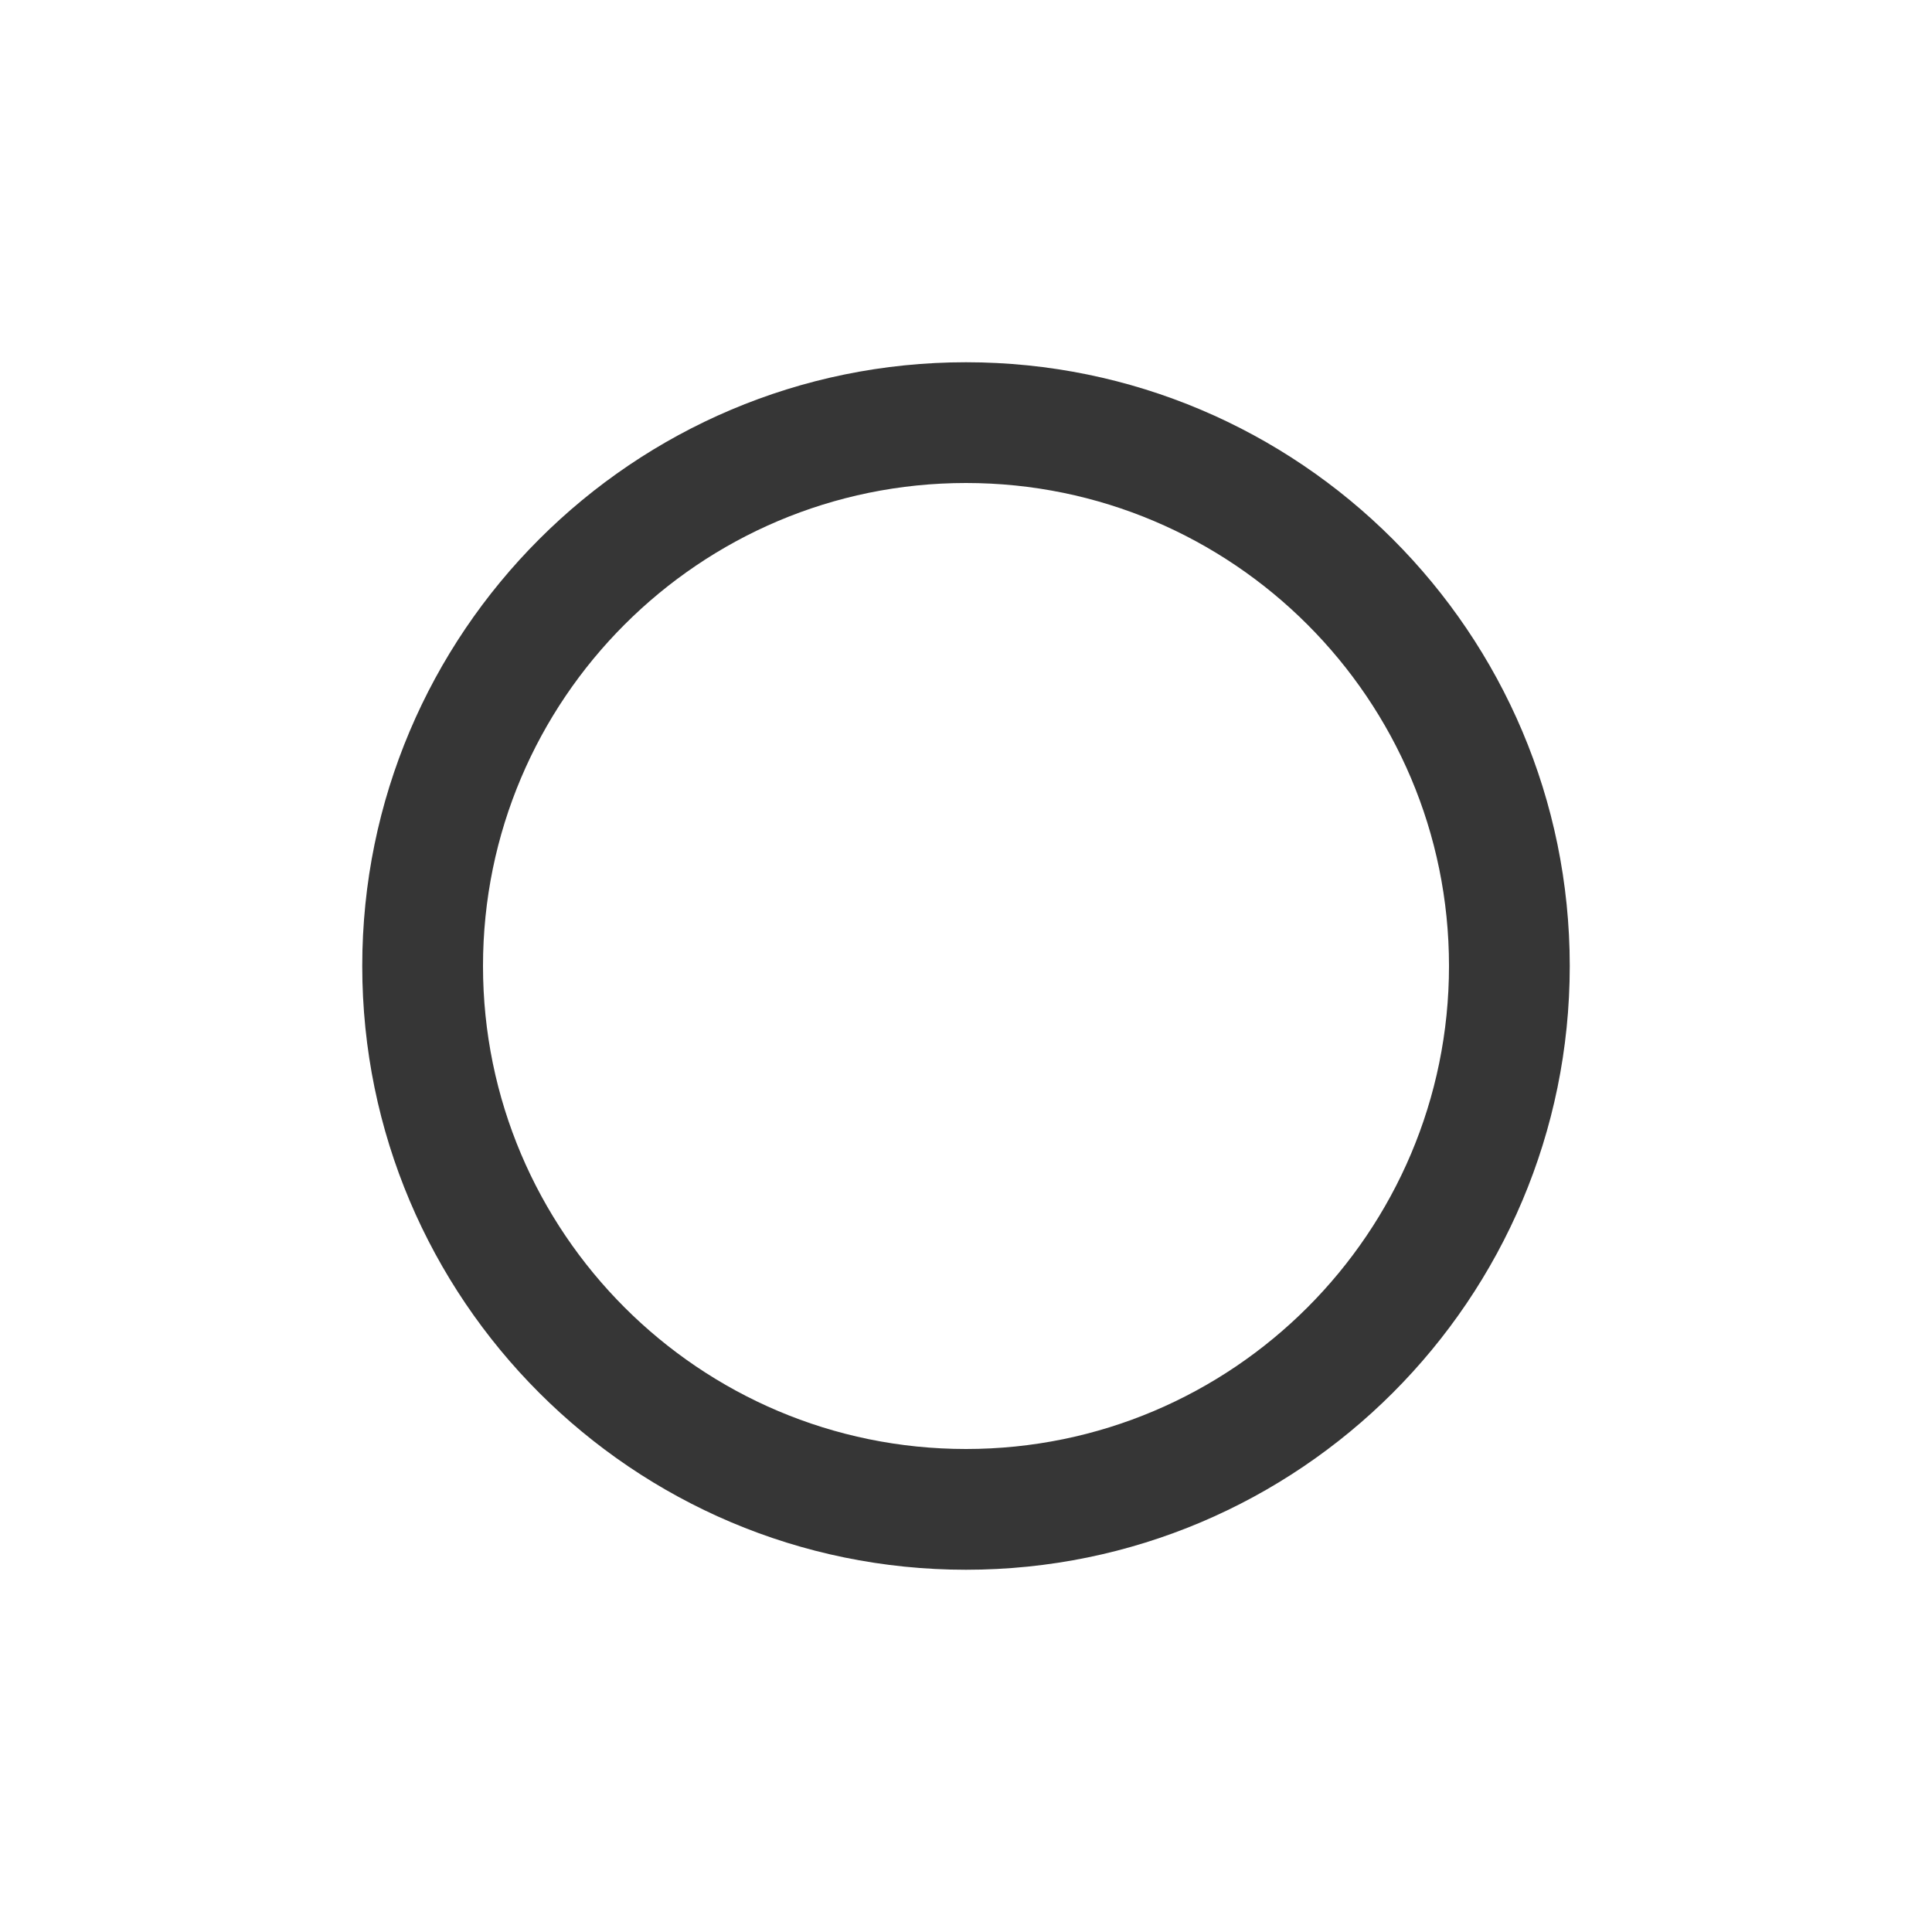
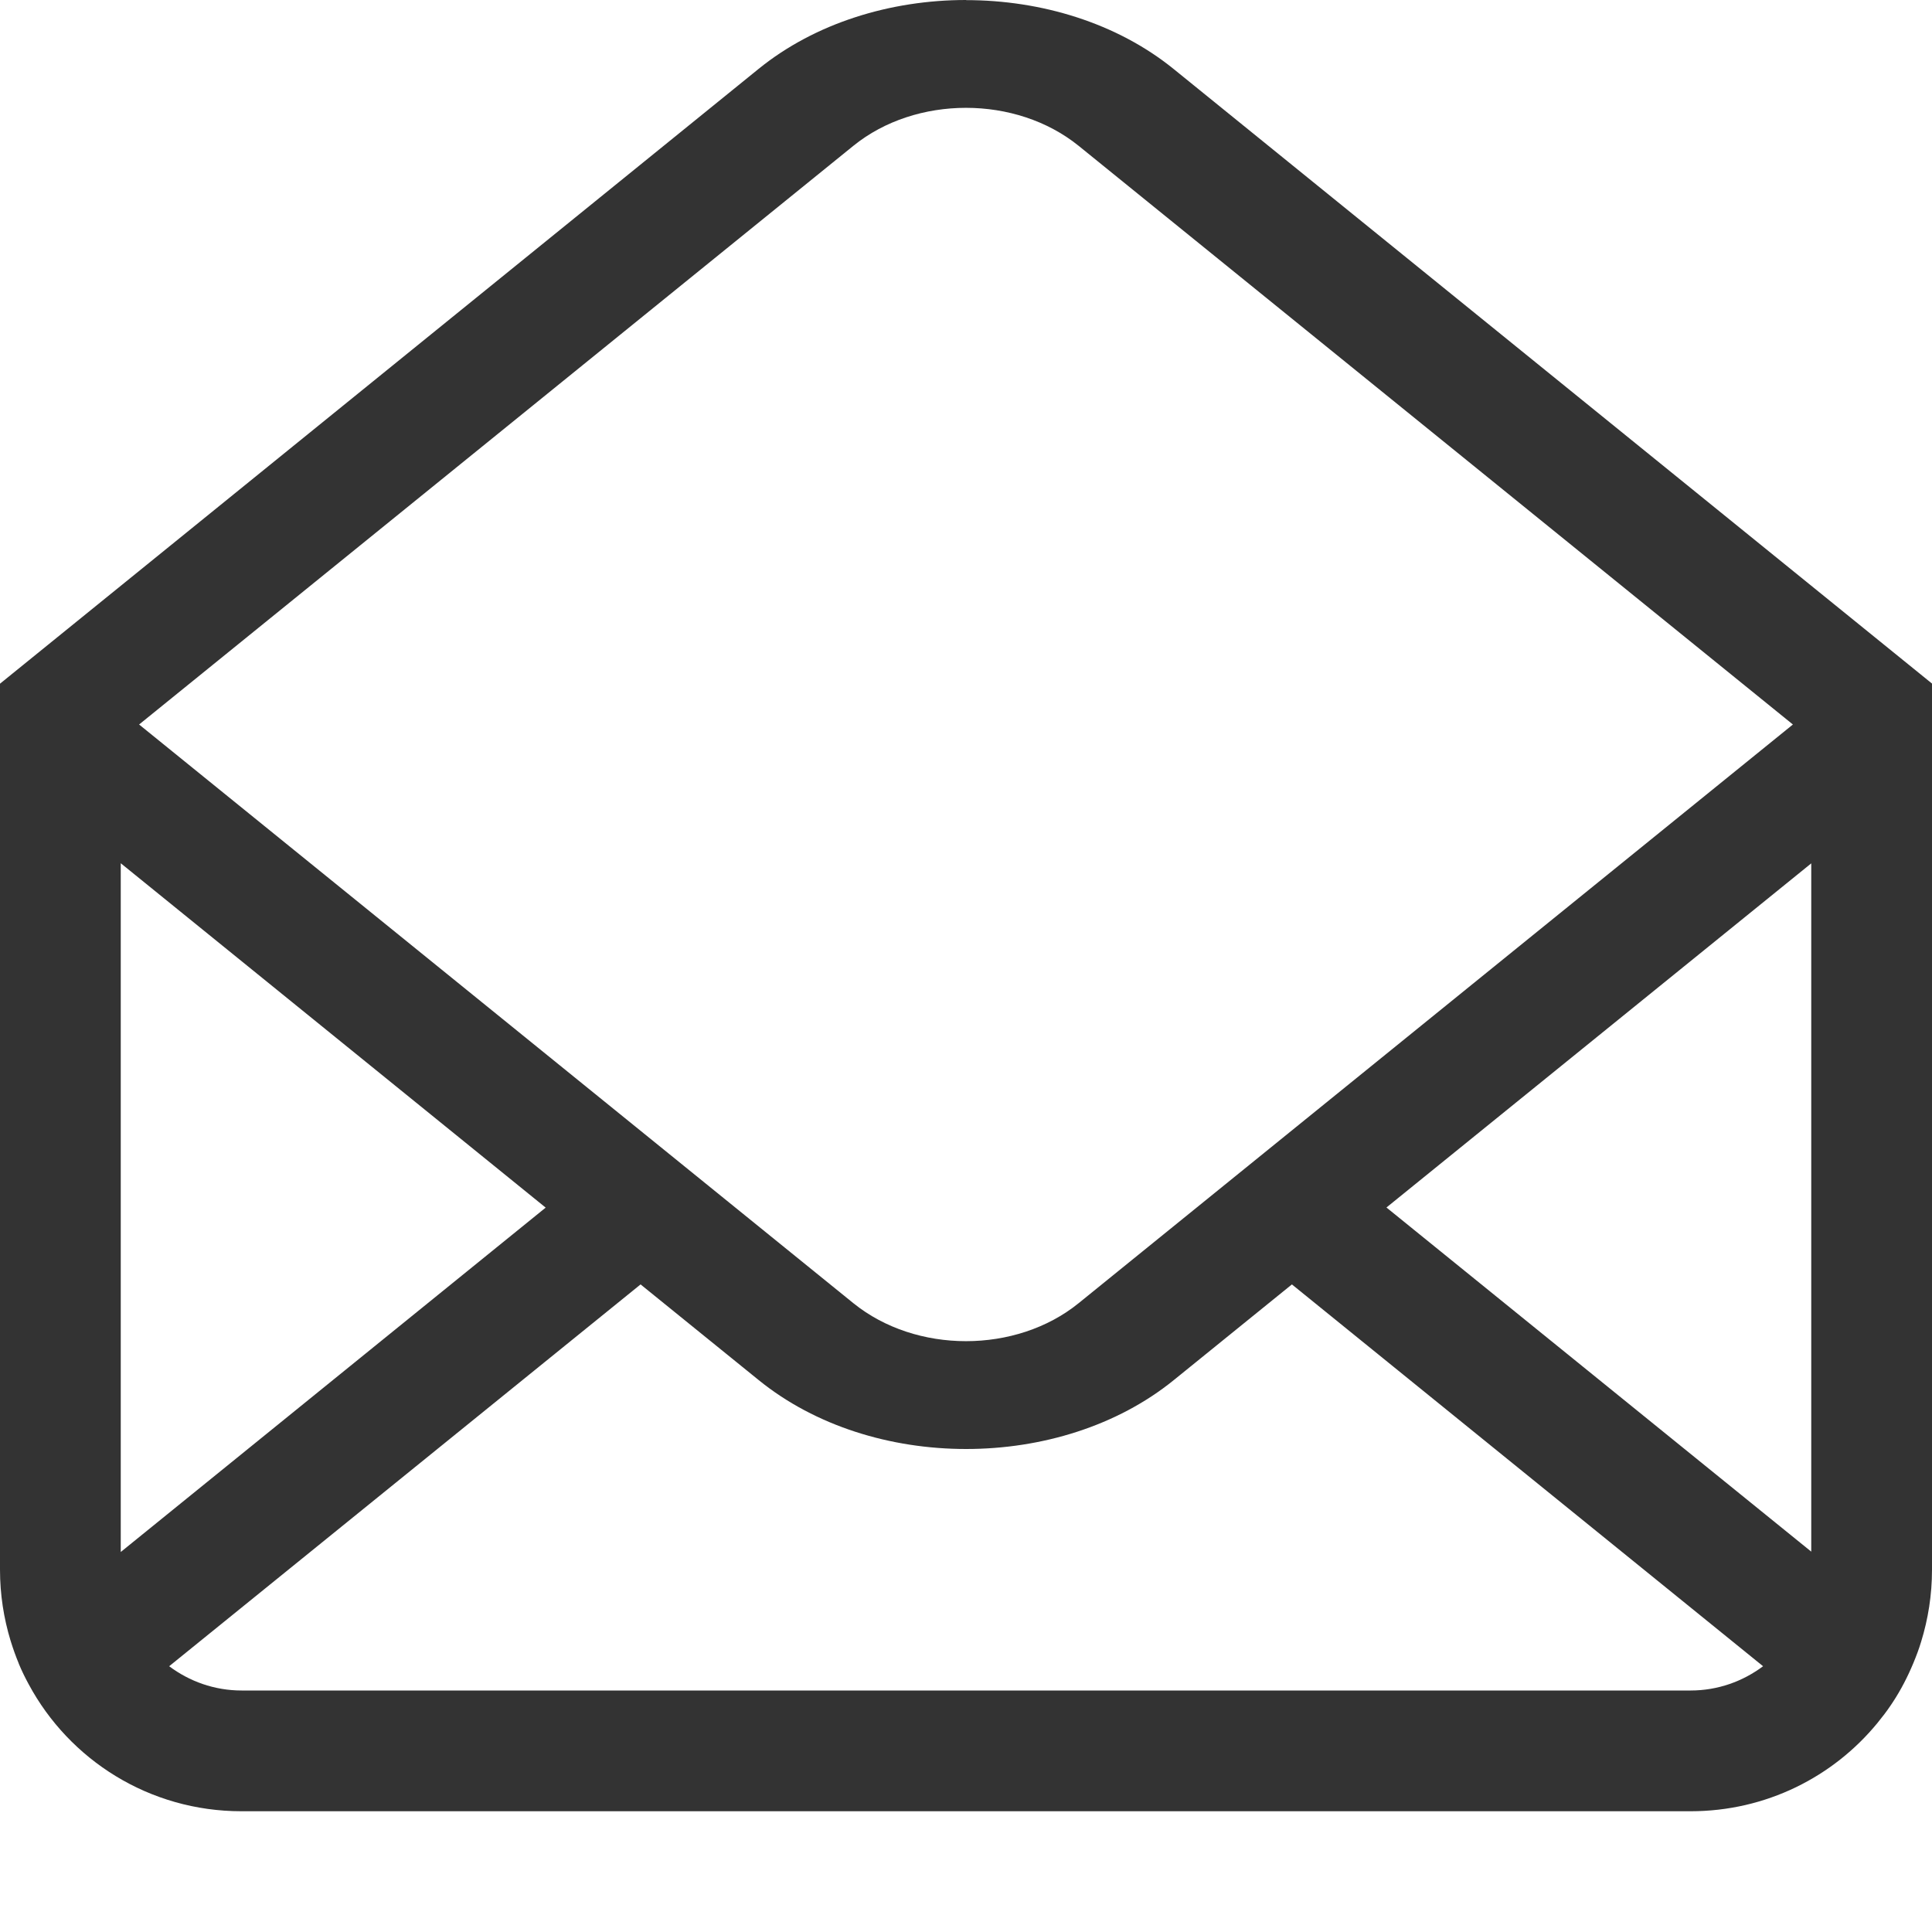
- <svg xmlns="http://www.w3.org/2000/svg" height="16" width="16">
-   <path d="M8 3C5.241 3 3 5.241 3 8s2.241 5 5 5 5-2.241 5-5-2.241-5-5-5zm0 1c2.207 0 4 1.793 4 4s-1.793 4-4 4-4-1.793-4-4 1.793-4 4-4z" fill="#363636" overflow="visible" style="marker:none" color="#bebebe" />
+ <svg xmlns="http://www.w3.org/2000/svg" width="16" height="16" version="1.1">
+   <path d="m8 0c-0.624 0-1.248 0.19-1.717 0.57l-6.283 5.092v0.07 0.535 0.07 6.662c0 0.206 0.031 0.403 0.088 0.59 4.2677e-4 0.001 0.002 0.003 0.002 0.004v0.002c0.019 0.061 0.04 0.12 0.064 0.178 7.9239e-4 0.002 0.001 0.004 0.002 0.006 0.024 0.058 0.052 0.115 0.082 0.17 0.337 0.626 0.998 1.051 1.762 1.051h12c0.626 0 1.183-0.285 1.549-0.732 0.039-0.048 0.077-0.097 0.111-0.148 8.14e-4 -0.001 0.003-0.005 0.004-0.006 0.004-0.006 0.008-0.012 0.012-0.018 0.067-0.102 0.123-0.211 0.17-0.324 0.024-0.058 0.046-0.116 0.064-0.176 0.058-0.188 0.09-0.388 0.09-0.596v-6.66-0.072-0.535-0.072l-6.281-5.09c-0.469-0.38-1.094-0.57-1.719-0.57zm0 0.893c0.337 0 0.673 0.105 0.932 0.314l5.916 4.793-5.916 4.793c-0.258 0.209-0.595 0.314-0.932 0.314s-0.673-0.105-0.932-0.314l-5.916-4.793 5.916-4.793c0.258-0.209 0.595-0.314 0.932-0.314zm-7 6.256 3.519 2.852-3.519 2.852v-5.703zm14 0.002v5.699l-3.518-2.85 3.518-2.85zm-9.695 3.486 0.979 0.793c0.469 0.38 1.092 0.57 1.717 0.57s1.25-0.19 1.719-0.57l0.979-0.793 3.902 3.162c-0.167 0.125-0.374 0.201-0.6 0.201h-12c-0.226 0-0.433-0.076-0.6-0.201l3.904-3.162z" fill="#333333" style="paint-order:stroke fill markers" />
</svg>
